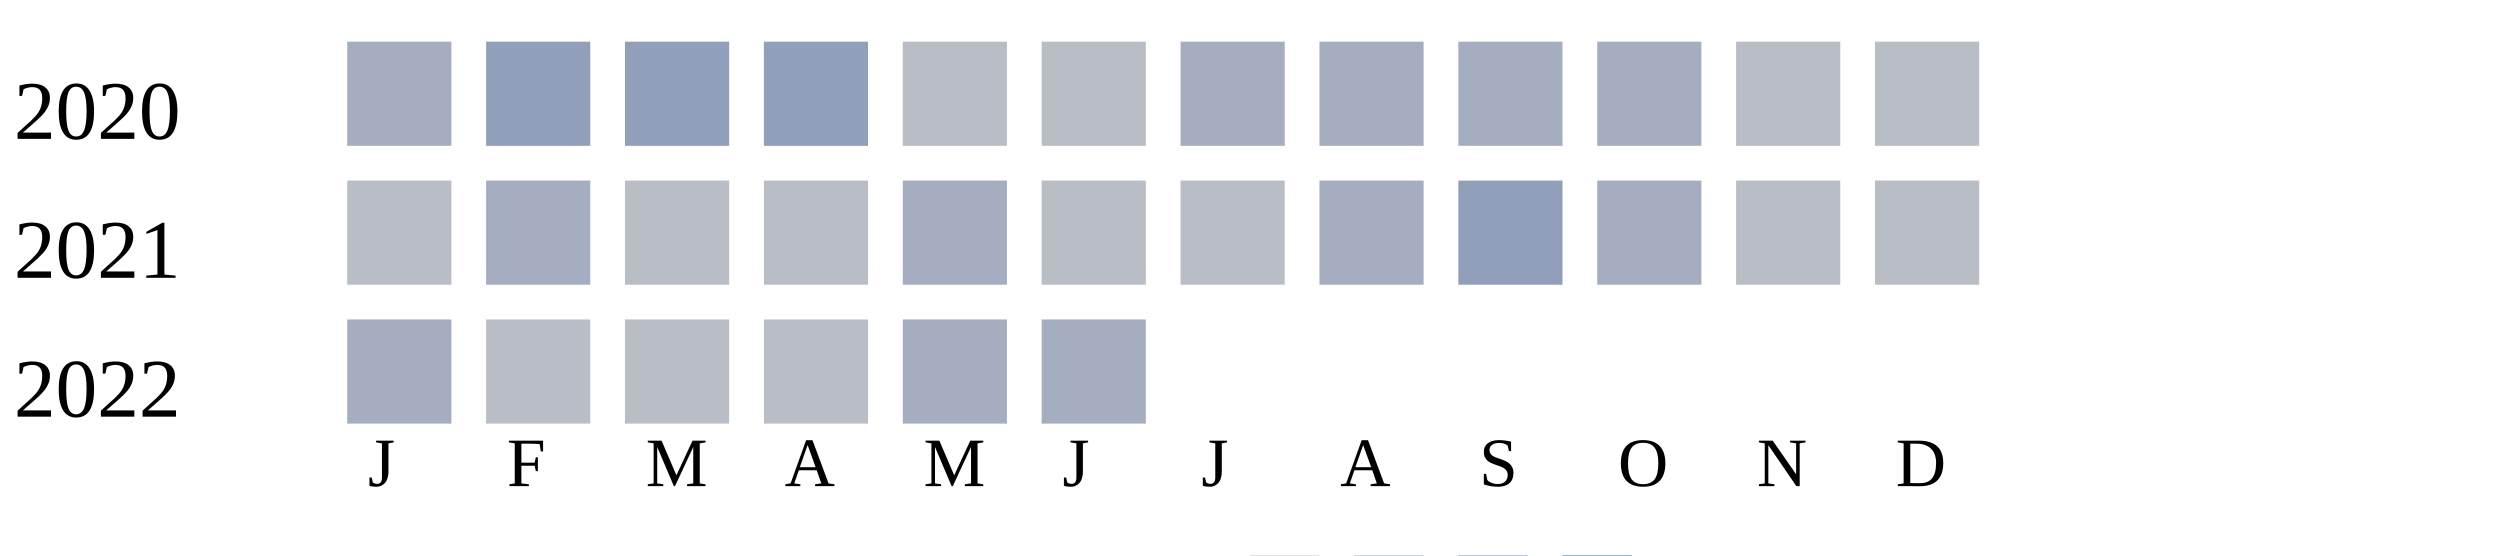
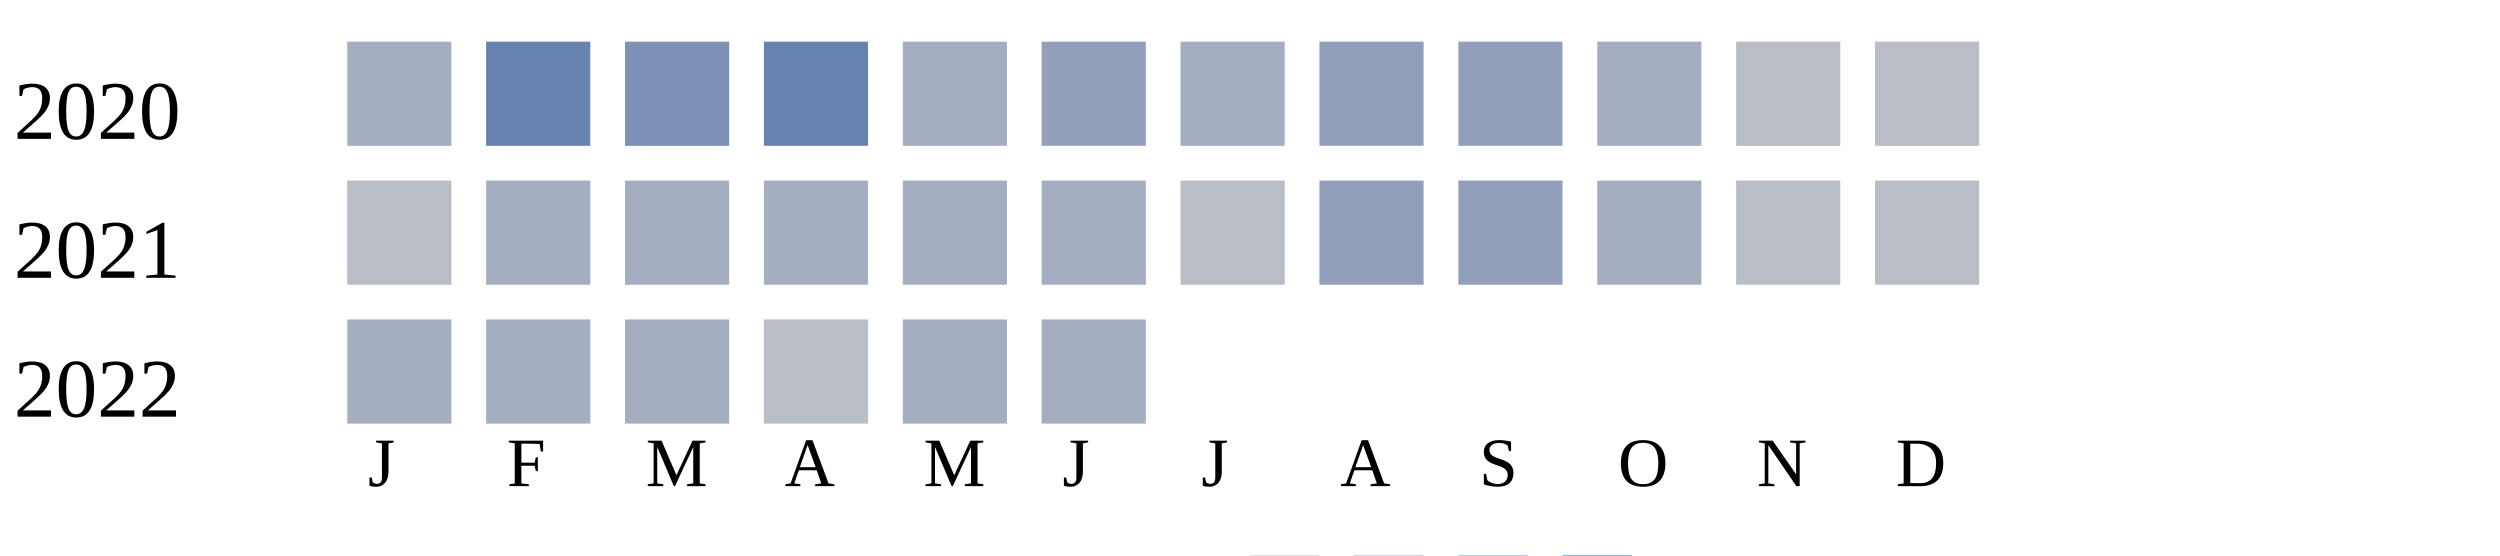
<svg xmlns="http://www.w3.org/2000/svg" width="360" height="80">
  <g transform="translate(0 0)">
    <text x="2" y="20">2020</text>
    <rect x="50" y="6" width="15" height="15" fill="#a5aec0" />
-     <rect x="70" y="6" width="15" height="15" fill="#919fba" />
-     <rect x="90" y="6" width="15" height="15" fill="#919fba" />
-     <rect x="110" y="6" width="15" height="15" fill="#919fba" />
-     <rect x="130" y="6" width="15" height="15" fill="#b9bdc6" />
-     <rect x="150" y="6" width="15" height="15" fill="#b9bdc6" />
+     <rect x="70" y="6" width="15" height="15" fill="#6882ae" />
+     <rect x="90" y="6" width="15" height="15" fill="#7d90b5" />
+     <rect x="110" y="6" width="15" height="15" fill="#6882ae" />
+     <rect x="130" y="6" width="15" height="15" fill="#a5aec0" />
+     <rect x="150" y="6" width="15" height="15" fill="#919fba" />
    <rect x="170" y="6" width="15" height="15" fill="#a5aec0" />
-     <rect x="190" y="6" width="15" height="15" fill="#a5aec0" />
-     <rect x="210" y="6" width="15" height="15" fill="#a5aec0" />
+     <rect x="190" y="6" width="15" height="15" fill="#919fba" />
+     <rect x="210" y="6" width="15" height="15" fill="#919fba" />
    <rect x="230" y="6" width="15" height="15" fill="#a5aec0" />
    <rect x="250" y="6" width="15" height="15" fill="#b9bdc6" />
    <rect x="270" y="6" width="15" height="15" fill="#b9bdc6" />
  </g>
  <g transform="translate(0 20)">
    <text x="2" y="20">2021</text>
    <rect x="50" y="6" width="15" height="15" fill="#b9bdc6" />
    <rect x="70" y="6" width="15" height="15" fill="#a5aec0" />
-     <rect x="90" y="6" width="15" height="15" fill="#b9bdc6" />
-     <rect x="110" y="6" width="15" height="15" fill="#b9bdc6" />
+     <rect x="90" y="6" width="15" height="15" fill="#a5aec0" />
+     <rect x="110" y="6" width="15" height="15" fill="#a5aec0" />
    <rect x="130" y="6" width="15" height="15" fill="#a5aec0" />
-     <rect x="150" y="6" width="15" height="15" fill="#b9bdc6" />
+     <rect x="150" y="6" width="15" height="15" fill="#a5aec0" />
    <rect x="170" y="6" width="15" height="15" fill="#b9bdc6" />
-     <rect x="190" y="6" width="15" height="15" fill="#a5aec0" />
+     <rect x="190" y="6" width="15" height="15" fill="#919fba" />
    <rect x="210" y="6" width="15" height="15" fill="#919fba" />
    <rect x="230" y="6" width="15" height="15" fill="#a5aec0" />
    <rect x="250" y="6" width="15" height="15" fill="#b9bdc6" />
    <rect x="270" y="6" width="15" height="15" fill="#b9bdc6" />
  </g>
  <g transform="translate(0 40)">
    <text x="2" y="20">2022</text>
    <rect x="50" y="6" width="15" height="15" fill="#a5aec0" />
-     <rect x="70" y="6" width="15" height="15" fill="#b9bdc6" />
-     <rect x="90" y="6" width="15" height="15" fill="#b9bdc6" />
+     <rect x="70" y="6" width="15" height="15" fill="#a5aec0" />
+     <rect x="90" y="6" width="15" height="15" fill="#a5aec0" />
    <rect x="110" y="6" width="15" height="15" fill="#b9bdc6" />
    <rect x="130" y="6" width="15" height="15" fill="#a5aec0" />
    <rect x="150" y="6" width="15" height="15" fill="#a5aec0" />
  </g>
  <text style="font-size: 10px; text-align: center" x="53" y="70">J</text>
  <text style="font-size: 10px; text-align: center" x="73" y="70">F</text>
  <text style="font-size: 10px; text-align: center" x="93" y="70">M</text>
  <text style="font-size: 10px; text-align: center" x="113" y="70">A</text>
  <text style="font-size: 10px; text-align: center" x="133" y="70">M</text>
  <text style="font-size: 10px; text-align: center" x="153" y="70">J</text>
  <text style="font-size: 10px; text-align: center" x="173" y="70">J</text>
  <text style="font-size: 10px; text-align: center" x="193" y="70">A</text>
  <text style="font-size: 10px; text-align: center" x="213" y="70">S</text>
  <text style="font-size: 10px; text-align: center" x="233" y="70">O</text>
  <text style="font-size: 10px; text-align: center" x="253" y="70">N</text>
  <text style="font-size: 10px; text-align: center" x="273" y="70">D</text>
  <text style="font-size: 10px;" x="155" y="89">Less</text>
  <rect fill="#b9bdc6" width="10" height="10" x="180" y="80" />
  <rect fill="#919fba" width="10" height="10" x="195" y="80" />
  <rect fill="#6882ae" width="10" height="10" x="210" y="80" />
  <rect fill="#005a9c" width="10" height="10" x="225" y="80" />
  <text x="240" y="89" style="font-size: 10px;">More</text>
</svg>
